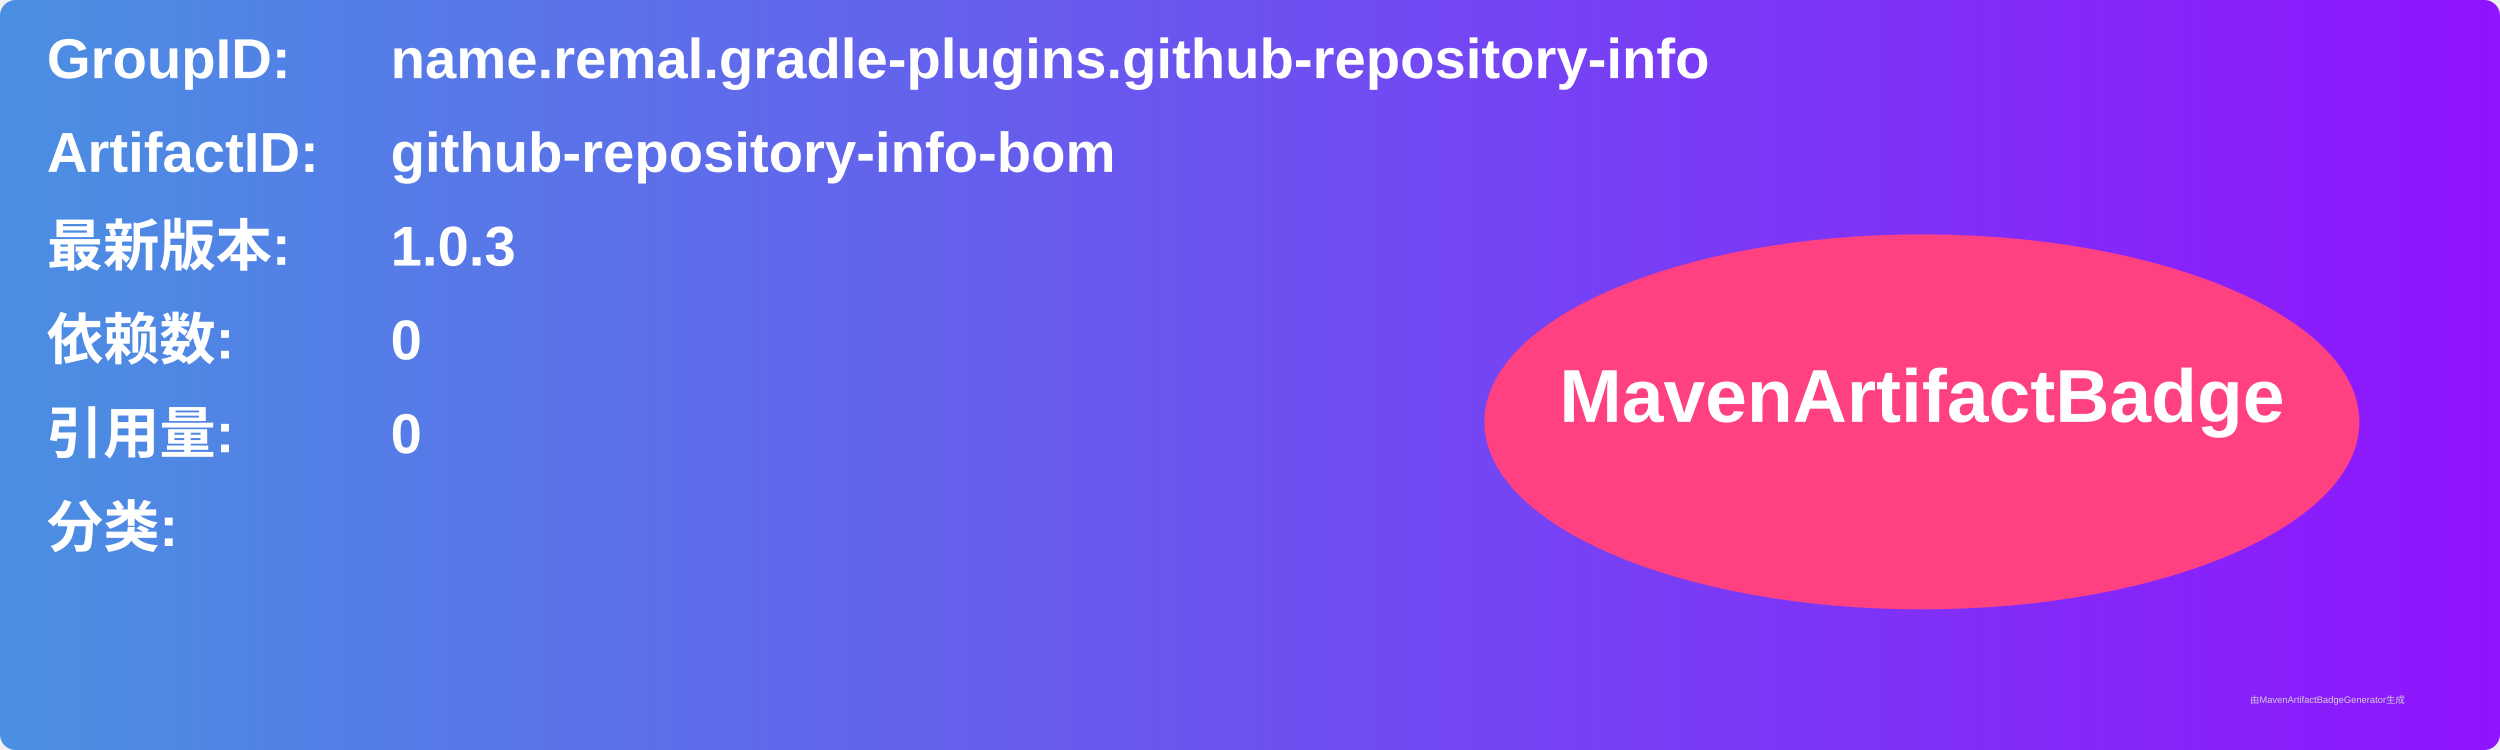
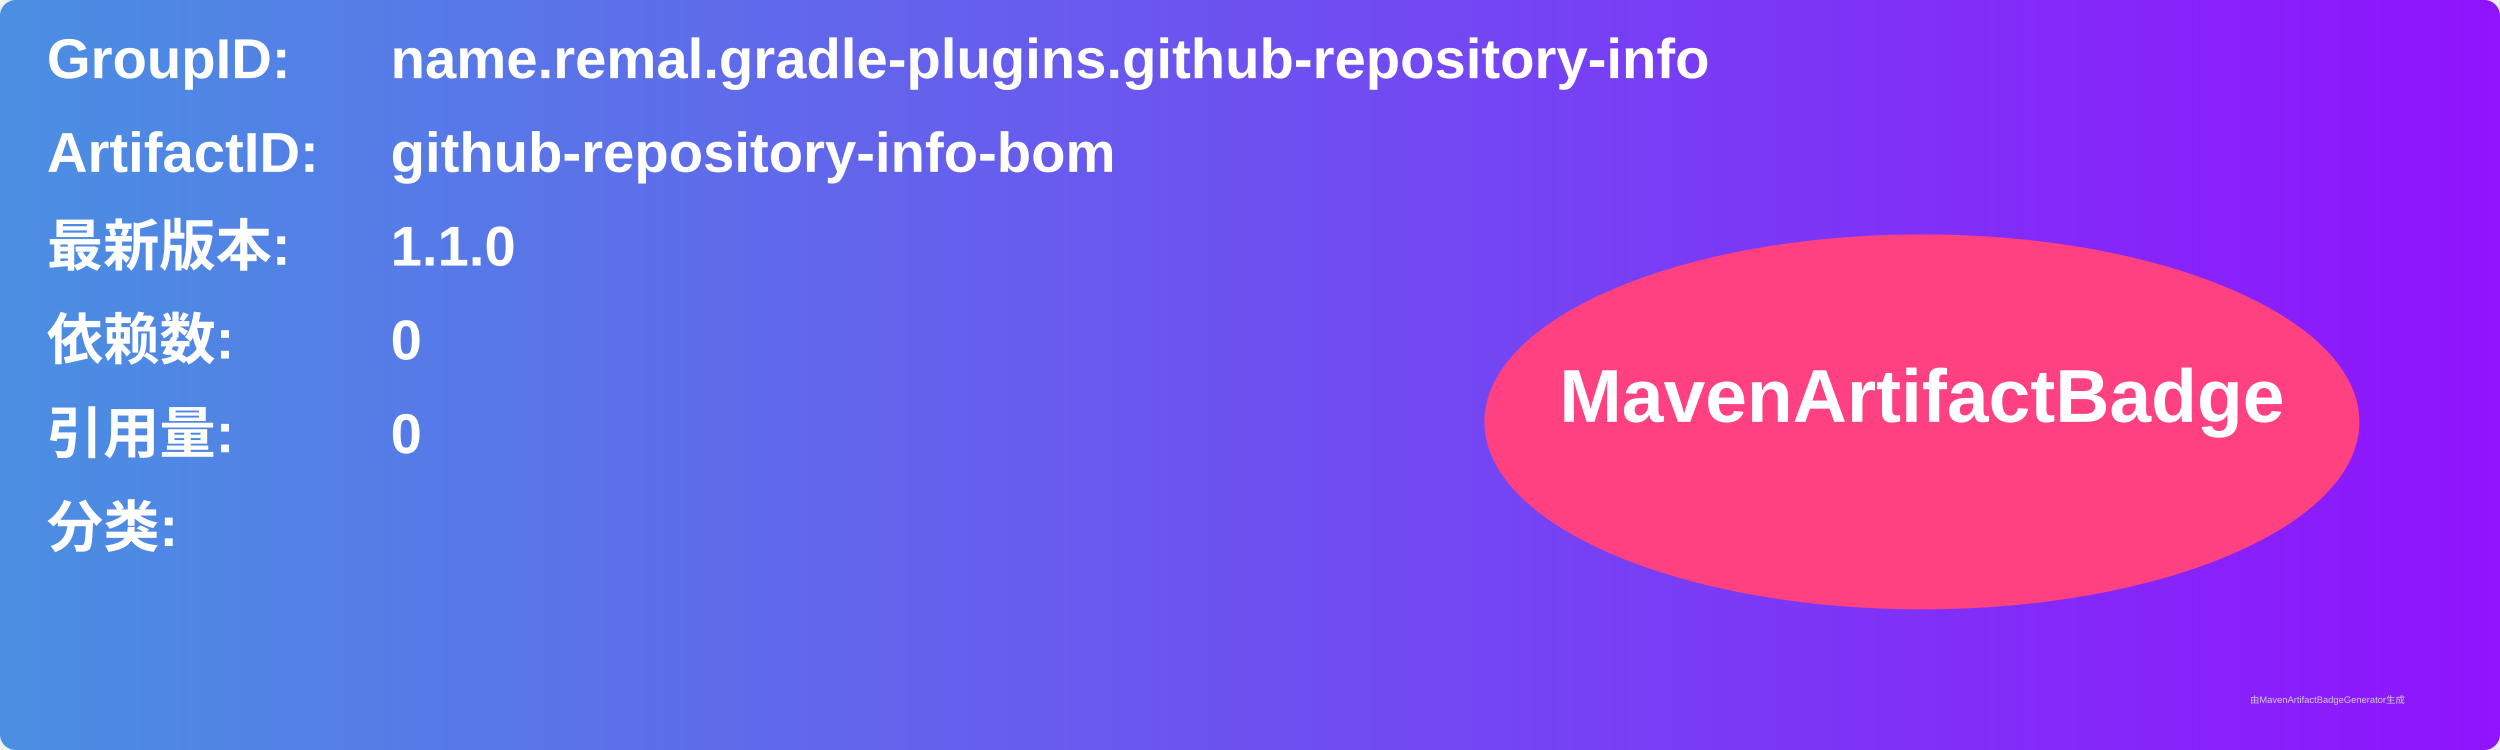
<svg xmlns="http://www.w3.org/2000/svg" width="800" height="240" viewBox="0 0 800 240">
  <linearGradient id="grad" x1="0%" y1="0%" x2="100%" y2="0%">
    <stop offset="0%" stop-color="#4a90e2" />
    <stop offset="100%" stop-color="#9013fe" />
  </linearGradient>
  <rect width="100%" height="100%" rx="5" ry="5" fill="url(#grad)" />
  <g transform="translate(15, 15)">
    <text x="0" y="10" font-family="Arial" font-size="18" fill="white" font-weight="bold" width="260">GroupID:</text>
    <text x="110" y="10" font-family="Arial" font-size="18" fill="white" font-weight="bold" width="460">name.remal.gradle-plugins.github-repository-info</text>
    <text x="0" y="40" font-family="Arial" font-size="18" fill="white" font-weight="bold" width="260">ArtifactID:</text>
    <text x="110" y="40" font-family="Arial" font-size="18" fill="white" font-weight="bold" width="460">github-repository-info-bom</text>
    <text x="0" y="70" font-family="Arial" font-size="18" fill="white" font-weight="bold">最新版本:</text>
    <text x="110" y="70" font-family="Arial" font-size="18" fill="white" font-weight="bold">
-       <tspan font-weight="bold">1.0.3</tspan>
+       <tspan font-weight="bold">1.1.0</tspan>
    </text>
    <text x="0" y="100" font-family="Arial" font-size="18" fill="white" font-weight="bold">依赖数: </text>
    <text x="110" y="100" font-family="Arial" font-size="18" fill="white">
      <tspan font-weight="bold">0</tspan>
    </text>
    <text x="0" y="130" font-family="Arial" font-size="18" fill="white" font-weight="bold">引用量: </text>
    <text x="110" y="130" font-family="Arial" font-size="18" fill="white">
      <tspan font-weight="bold">0</tspan>
    </text>
    <text x="0" y="160" font-family="Arial" font-size="18" fill="white" font-weight="bold">分类:</text>
    <text x="10" y="190" font-family="Arial" font-size="10" fill="white">
      <tspan font-weight="bold" />
    </text>
    <ellipse cx="600" cy="120" rx="140" ry="60" fill="#ff4081" />
    <text x="600" y="120" text-anchor="middle" font-family="Arial" font-size="24" fill="white" font-weight="bold">MavenArtifactBadge</text>
  </g>
  <text x="720" y="225" font-family="Arial" font-size="3" fill="#d0d0d0">由MavenArtifactBadgeGenerator生成</text>
</svg>
